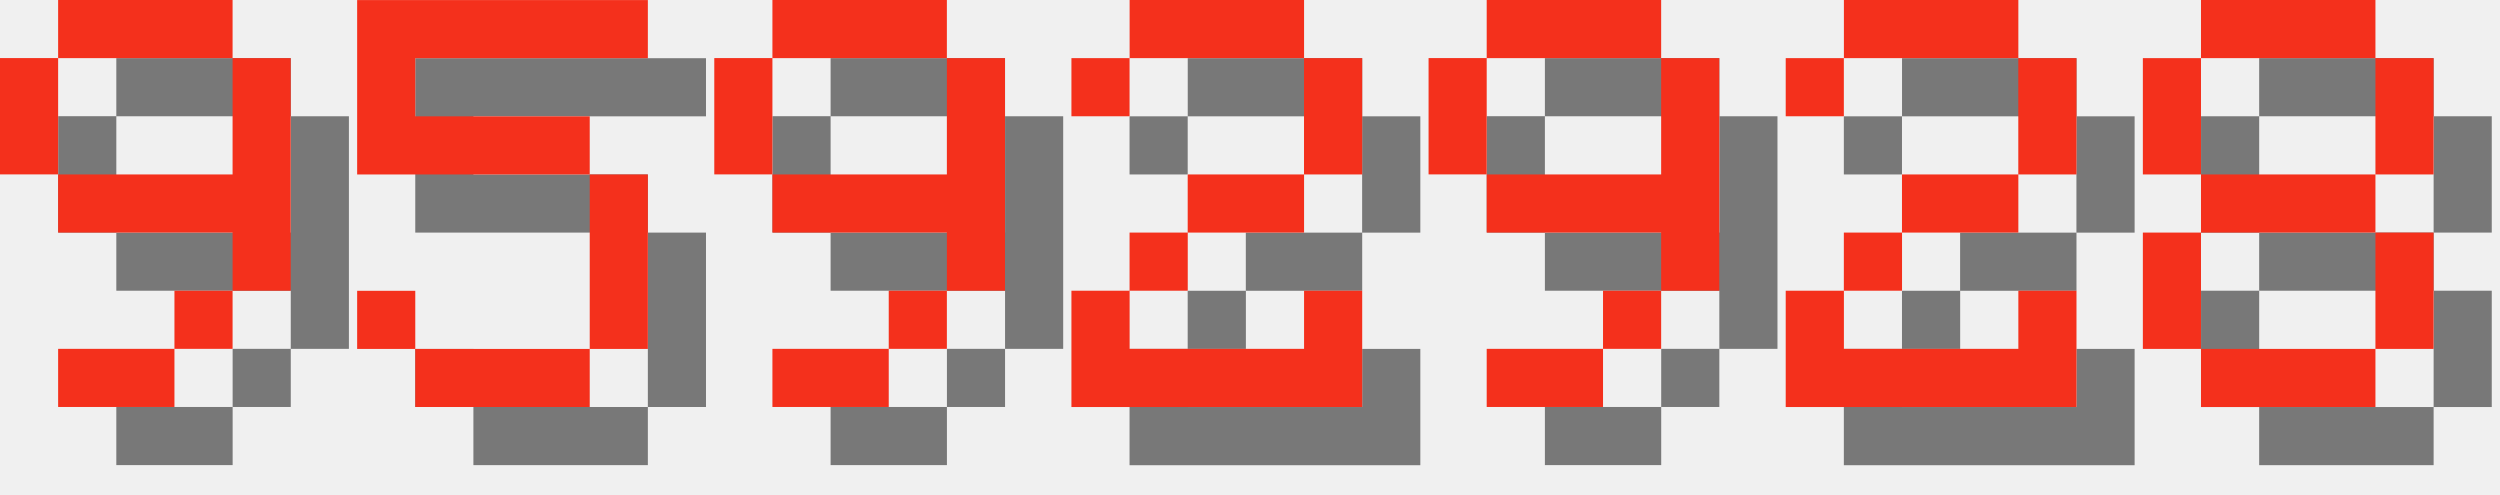
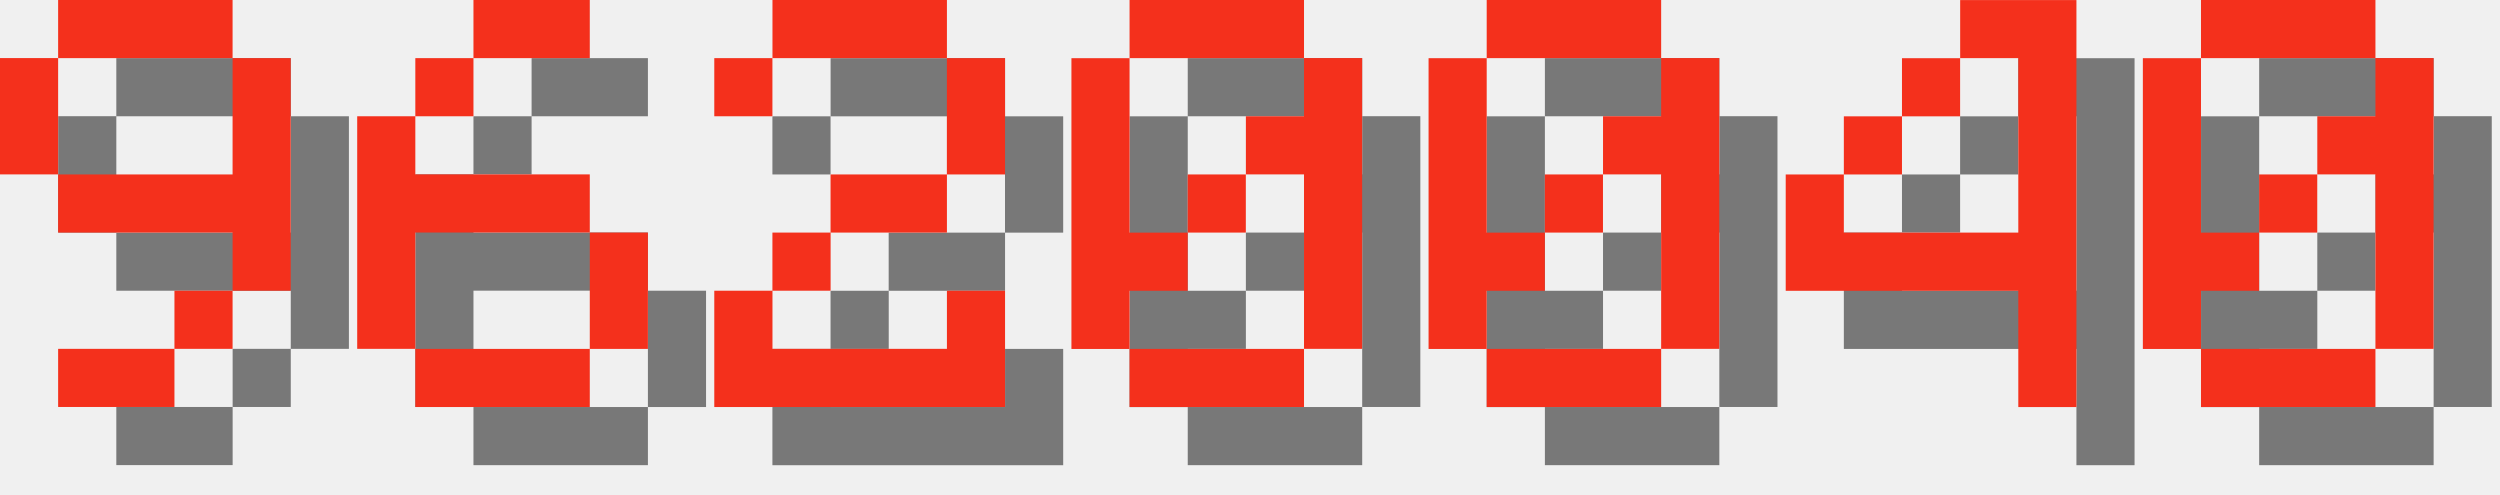
<svg xmlns="http://www.w3.org/2000/svg" version="1.1" width="182.0" height="36">
  <style>
        .text-foreground {
            fill: #F4301C;
        }
        .text-shadow {
            fill: #000000;
            fill-opacity: 0.5;
        }
    </style>
  <g class="digit" id="digit_9" transform="translate(0.0, 0), scale(4)">
    <path id="digit_9_shadow" class="text-shadow" d="m2.117 1.058v1.058h3.175v-1.058h-3.175zm3.175 1.058v2.117h-3.175v1.058h3.175v1.058h1.058v-4.233h-1.058zm0 4.233h-1.058v1.058h1.058v-1.058zm-1.058 1.058h-2.117v1.058h2.117v-1.058zm-2.117-3.175v-2.117h-1.058v2.117h1.058z" fill-opacity=".5" style="paint-order:stroke fill markers" />
    <path id="digit_9_fg" class="text-foreground" d="m1.058 0v1.058h3.175v-1.058h-3.175zm3.175 1.058v2.117h-3.175v1.058h3.175v1.058h1.058v-4.233h-1.058zm0 4.233h-1.058v1.058h1.058v-1.058zm-1.058 1.058h-2.117v1.058h2.117v-1.058zm-2.117-3.175v-2.117h-1.058v2.117h1.058z" fill="#fff" style="paint-order:stroke fill markers" />
  </g>
-   <g class="digit" id="digit_5" transform="translate(26.0, 0), scale(4)">
-     <path id="digit_5_shadow" class="text-shadow" d="m1.058 1.058v3.175h4.233v3.175h-3.175v-1.058h-1.058v1.058h1.058v1.058h3.175v-1.058h1.058v-3.175h-1.058v-1.058h-3.175v-1.058h4.233v-1.058h-5.292z" fill-opacity=".5" style="paint-order:stroke fill markers" />
-     <path id="digit_5_fg" class="text-foreground" d="m0 0v3.175h4.233v3.175h-3.175v-1.058h-1.058v1.058h1.058v1.058h3.175v-1.058h1.058v-3.175h-1.058v-1.058h-3.175v-1.058h4.233v-1.058h-5.292z" fill="#fff" style="paint-order:stroke fill markers" />
+   <g class="digit" id="digit_6" transform="translate(26.0, 0), scale(4)">
+     <path id="digit_6_shadow" class="text-shadow" d="m3.175 1.058v1.058h2.117v-1.058h-2.117zm0 1.058h-1.058v1.058h1.058v-1.058zm-1.058 1.058h-1.058v4.233h1.058v-2.117h3.175v-1.058h-3.175v-1.058zm3.175 2.117v2.117h1.058v-2.117h-1.058zm0 2.117h-3.175v1.058h3.175v-1.058z" fill-opacity=".5" style="paint-order:stroke fill markers" />
+     <path id="digit_6_fg" class="text-foreground" d="m2.117 0v1.058h2.117v-1.058h-2.117zm0 1.058h-1.058v1.058h1.058v-1.058zm-1.058 1.058h-1.058v4.233h1.058v-2.117h3.175v-1.058h-3.175v-1.058zm3.175 2.117v2.117h1.058v-2.117h-1.058zm0 2.117h-3.175v1.058h3.175v-1.058z" fill="#fff" style="paint-order:stroke fill markers" />
  </g>
-   <g class="digit" id="digit_9" transform="translate(52.0, 0), scale(4)">
-     <path id="digit_9_shadow" class="text-shadow" d="m2.117 1.058v1.058h3.175v-1.058h-3.175zm3.175 1.058v2.117h-3.175v1.058h3.175v1.058h1.058v-4.233h-1.058zm0 4.233h-1.058v1.058h1.058v-1.058zm-1.058 1.058h-2.117v1.058h2.117v-1.058zm-2.117-3.175v-2.117h-1.058v2.117h1.058z" fill-opacity=".5" style="paint-order:stroke fill markers" />
-     <path id="digit_9_fg" class="text-foreground" d="m1.058 0v1.058h3.175v-1.058h-3.175zm3.175 1.058v2.117h-3.175v1.058h3.175v1.058h1.058v-4.233h-1.058zm0 4.233h-1.058v1.058h1.058v-1.058zm-1.058 1.058h-2.117v1.058h2.117v-1.058zm-2.117-3.175v-2.117h-1.058v2.117h1.058z" fill="#fff" style="paint-order:stroke fill markers" />
-   </g>
-   <g class="digit" id="digit_2" transform="translate(78.0, 0), scale(4)">
+   <g class="digit" id="digit_2" transform="translate(52.0, 0), scale(4)">
    <path id="digit_2_shadow" class="text-shadow" d="m1.058 2.117v1.058h1.058v-1.058h3.175v2.117h-2.117v1.058h-1.058v1.058h-1.058v2.117h5.292v-2.117h-1.058v1.058h-3.175v-1.058h1.058v-1.058h2.117v-1.058h1.058v-2.117h-1.058v-1.058h-3.175v1.058h-1.058z" fill-opacity=".5" style="paint-order:stroke fill markers" />
    <path id="digit_2_fg" class="text-foreground" d="m0 1.058v1.058h1.058v-1.058h3.175v2.117h-2.117v1.058h-1.058v1.058h-1.058v2.117h5.292v-2.117h-1.058v1.058h-3.175v-1.058h1.058v-1.058h2.117v-1.058h1.058v-2.117h-1.058v-1.058h-3.175v1.058h-1.058z" fill="#fff" style="paint-order:stroke fill markers" />
  </g>
-   <g class="digit" id="digit_9" transform="translate(104.0, 0), scale(4)">
-     <path id="digit_9_shadow" class="text-shadow" d="m2.117 1.058v1.058h3.175v-1.058h-3.175zm3.175 1.058v2.117h-3.175v1.058h3.175v1.058h1.058v-4.233h-1.058zm0 4.233h-1.058v1.058h1.058v-1.058zm-1.058 1.058h-2.117v1.058h2.117v-1.058zm-2.117-3.175v-2.117h-1.058v2.117h1.058z" fill-opacity=".5" style="paint-order:stroke fill markers" />
-     <path id="digit_9_fg" class="text-foreground" d="m1.058 0v1.058h3.175v-1.058h-3.175zm3.175 1.058v2.117h-3.175v1.058h3.175v1.058h1.058v-4.233h-1.058zm0 4.233h-1.058v1.058h1.058v-1.058zm-1.058 1.058h-2.117v1.058h2.117v-1.058zm-2.117-3.175v-2.117h-1.058v2.117h1.058z" fill="#fff" style="paint-order:stroke fill markers" />
+   <g class="digit" id="digit_0" transform="translate(78.0, 0), scale(4)">
+     <path id="digit_0_shadow" class="text-shadow" d="m2.117 1.058v1.058h3.175v-1.058h-3.175zm3.175 1.058v1.058h-1.058v1.058h1.058v3.175h1.058v-5.292h-1.058zm0 5.292h-3.175v1.058h3.175v-1.058zm-3.175 0v-1.058h1.058v-1.058h-1.058v-3.175h-1.058v5.292h1.058zm1.058-2.117h1.058v-1.058h-1.058v1.058z" fill-opacity=".5" style="paint-order:stroke fill markers" />
+     <path id="digit_0_fg" class="text-foreground" d="m1.058 0v1.058h3.175v-1.058h-3.175zm3.175 1.058v1.058h-1.058v1.058h1.058v3.175h1.058v-5.292h-1.058zm0 5.292h-3.175v1.058h3.175v-1.058zm-3.175 0v-1.058h1.058v-1.058h-1.058v-3.175h-1.058v5.292h1.058zm1.058-2.117h1.058v-1.058h-1.058v1.058z" fill="#fff" style="paint-order:stroke fill markers" />
  </g>
-   <g class="digit" id="digit_2" transform="translate(130.0, 0), scale(4)">
-     <path id="digit_2_shadow" class="text-shadow" d="m1.058 2.117v1.058h1.058v-1.058h3.175v2.117h-2.117v1.058h-1.058v1.058h-1.058v2.117h5.292v-2.117h-1.058v1.058h-3.175v-1.058h1.058v-1.058h2.117v-1.058h1.058v-2.117h-1.058v-1.058h-3.175v1.058h-1.058z" fill-opacity=".5" style="paint-order:stroke fill markers" />
-     <path id="digit_2_fg" class="text-foreground" d="m0 1.058v1.058h1.058v-1.058h3.175v2.117h-2.117v1.058h-1.058v1.058h-1.058v2.117h5.292v-2.117h-1.058v1.058h-3.175v-1.058h1.058v-1.058h2.117v-1.058h1.058v-2.117h-1.058v-1.058h-3.175v1.058h-1.058z" fill="#fff" style="paint-order:stroke fill markers" />
+   <g class="digit" id="digit_0" transform="translate(104.0, 0), scale(4)">
+     <path id="digit_0_shadow" class="text-shadow" d="m2.117 1.058v1.058h3.175v-1.058h-3.175zm3.175 1.058v1.058h-1.058v1.058h1.058v3.175h1.058v-5.292h-1.058zm0 5.292h-3.175v1.058h3.175v-1.058zm-3.175 0v-1.058h1.058v-1.058h-1.058v-3.175h-1.058v5.292h1.058zm1.058-2.117h1.058v-1.058h-1.058v1.058z" fill-opacity=".5" style="paint-order:stroke fill markers" />
+     <path id="digit_0_fg" class="text-foreground" d="m1.058 0v1.058h3.175v-1.058h-3.175zm3.175 1.058v1.058h-1.058v1.058h1.058v3.175h1.058v-5.292h-1.058zm0 5.292h-3.175v1.058h3.175v-1.058zm-3.175 0v-1.058h1.058v-1.058h-1.058v-3.175h-1.058v5.292h1.058zm1.058-2.117h1.058v-1.058h-1.058v1.058z" fill="#fff" style="paint-order:stroke fill markers" />
  </g>
-   <g class="digit" id="digit_8" transform="translate(156.0, 0), scale(4)">
-     <path id="digit_8_shadow" class="text-shadow" d="m2.117 1.058v1.058h3.175v-1.058h-3.175zm3.175 1.058v2.117h1.058v-2.117h-1.058zm0 2.117h-3.175v1.058h3.175v-1.058zm0 1.058v2.117h1.058v-2.117h-1.058zm0 2.117h-3.175v1.058h3.175v-1.058zm-3.175 0v-2.117h-1.058v2.117h1.058zm0-3.175v-2.117h-1.058v2.117h1.058z" fill-opacity=".5" style="paint-order:stroke fill markers" />
-     <path id="digit_8_fg" class="text-foreground" d="m1.058 0v1.058h3.175v-1.058h-3.175zm3.175 1.058v2.117h1.058v-2.117h-1.058zm0 2.117h-3.175v1.058h3.175v-1.058zm0 1.058v2.117h1.058v-2.117h-1.058zm0 2.117h-3.175v1.058h3.175v-1.058zm-3.175 0v-2.117h-1.058v2.117h1.058zm0-3.175v-2.117h-1.058v2.117h1.058z" fill="#fff" style="paint-order:stroke fill markers" />
+   <g class="digit" id="digit_4" transform="translate(130.0, 0), scale(4)">
+     <path id="digit_4_shadow" class="text-shadow" d="m4.233 1.058v1.058h1.058v3.175h-3.175v-1.058h-1.058v2.117h4.233v2.117h1.058v-7.408h-2.117zm-2.117 3.175h1.058v-1.058h-1.058v1.058zm1.058-1.058h1.058v-1.058h-1.058v1.058z" fill-opacity=".5" style="paint-order:stroke fill markers" />
+     <path id="digit_4_fg" class="text-foreground" d="m3.175 0v1.058h1.058v3.175h-3.175v-1.058h-1.058v2.117h4.233v2.117h1.058v-7.408h-2.117zm-2.117 3.175h1.058v-1.058h-1.058v1.058zm1.058-1.058h1.058v-1.058h-1.058v1.058z" fill="#fff" style="paint-order:stroke fill markers" />
+   </g>
+   <g class="digit" id="digit_0" transform="translate(156.0, 0), scale(4)">
+     <path id="digit_0_shadow" class="text-shadow" d="m2.117 1.058v1.058h3.175v-1.058h-3.175zm3.175 1.058v1.058h-1.058v1.058h1.058v3.175h1.058v-5.292h-1.058zm0 5.292h-3.175v1.058h3.175v-1.058zm-3.175 0v-1.058h1.058v-1.058h-1.058v-3.175h-1.058v5.292h1.058zm1.058-2.117h1.058v-1.058h-1.058v1.058z" fill-opacity=".5" style="paint-order:stroke fill markers" />
+     <path id="digit_0_fg" class="text-foreground" d="m1.058 0v1.058h3.175v-1.058h-3.175zm3.175 1.058v1.058h-1.058v1.058h1.058v3.175h1.058v-5.292h-1.058zm0 5.292h-3.175v1.058h3.175v-1.058zm-3.175 0v-1.058h1.058v-1.058h-1.058v-3.175h-1.058v5.292h1.058zm1.058-2.117h1.058v-1.058h-1.058v1.058z" fill="#fff" style="paint-order:stroke fill markers" />
  </g>
</svg>
